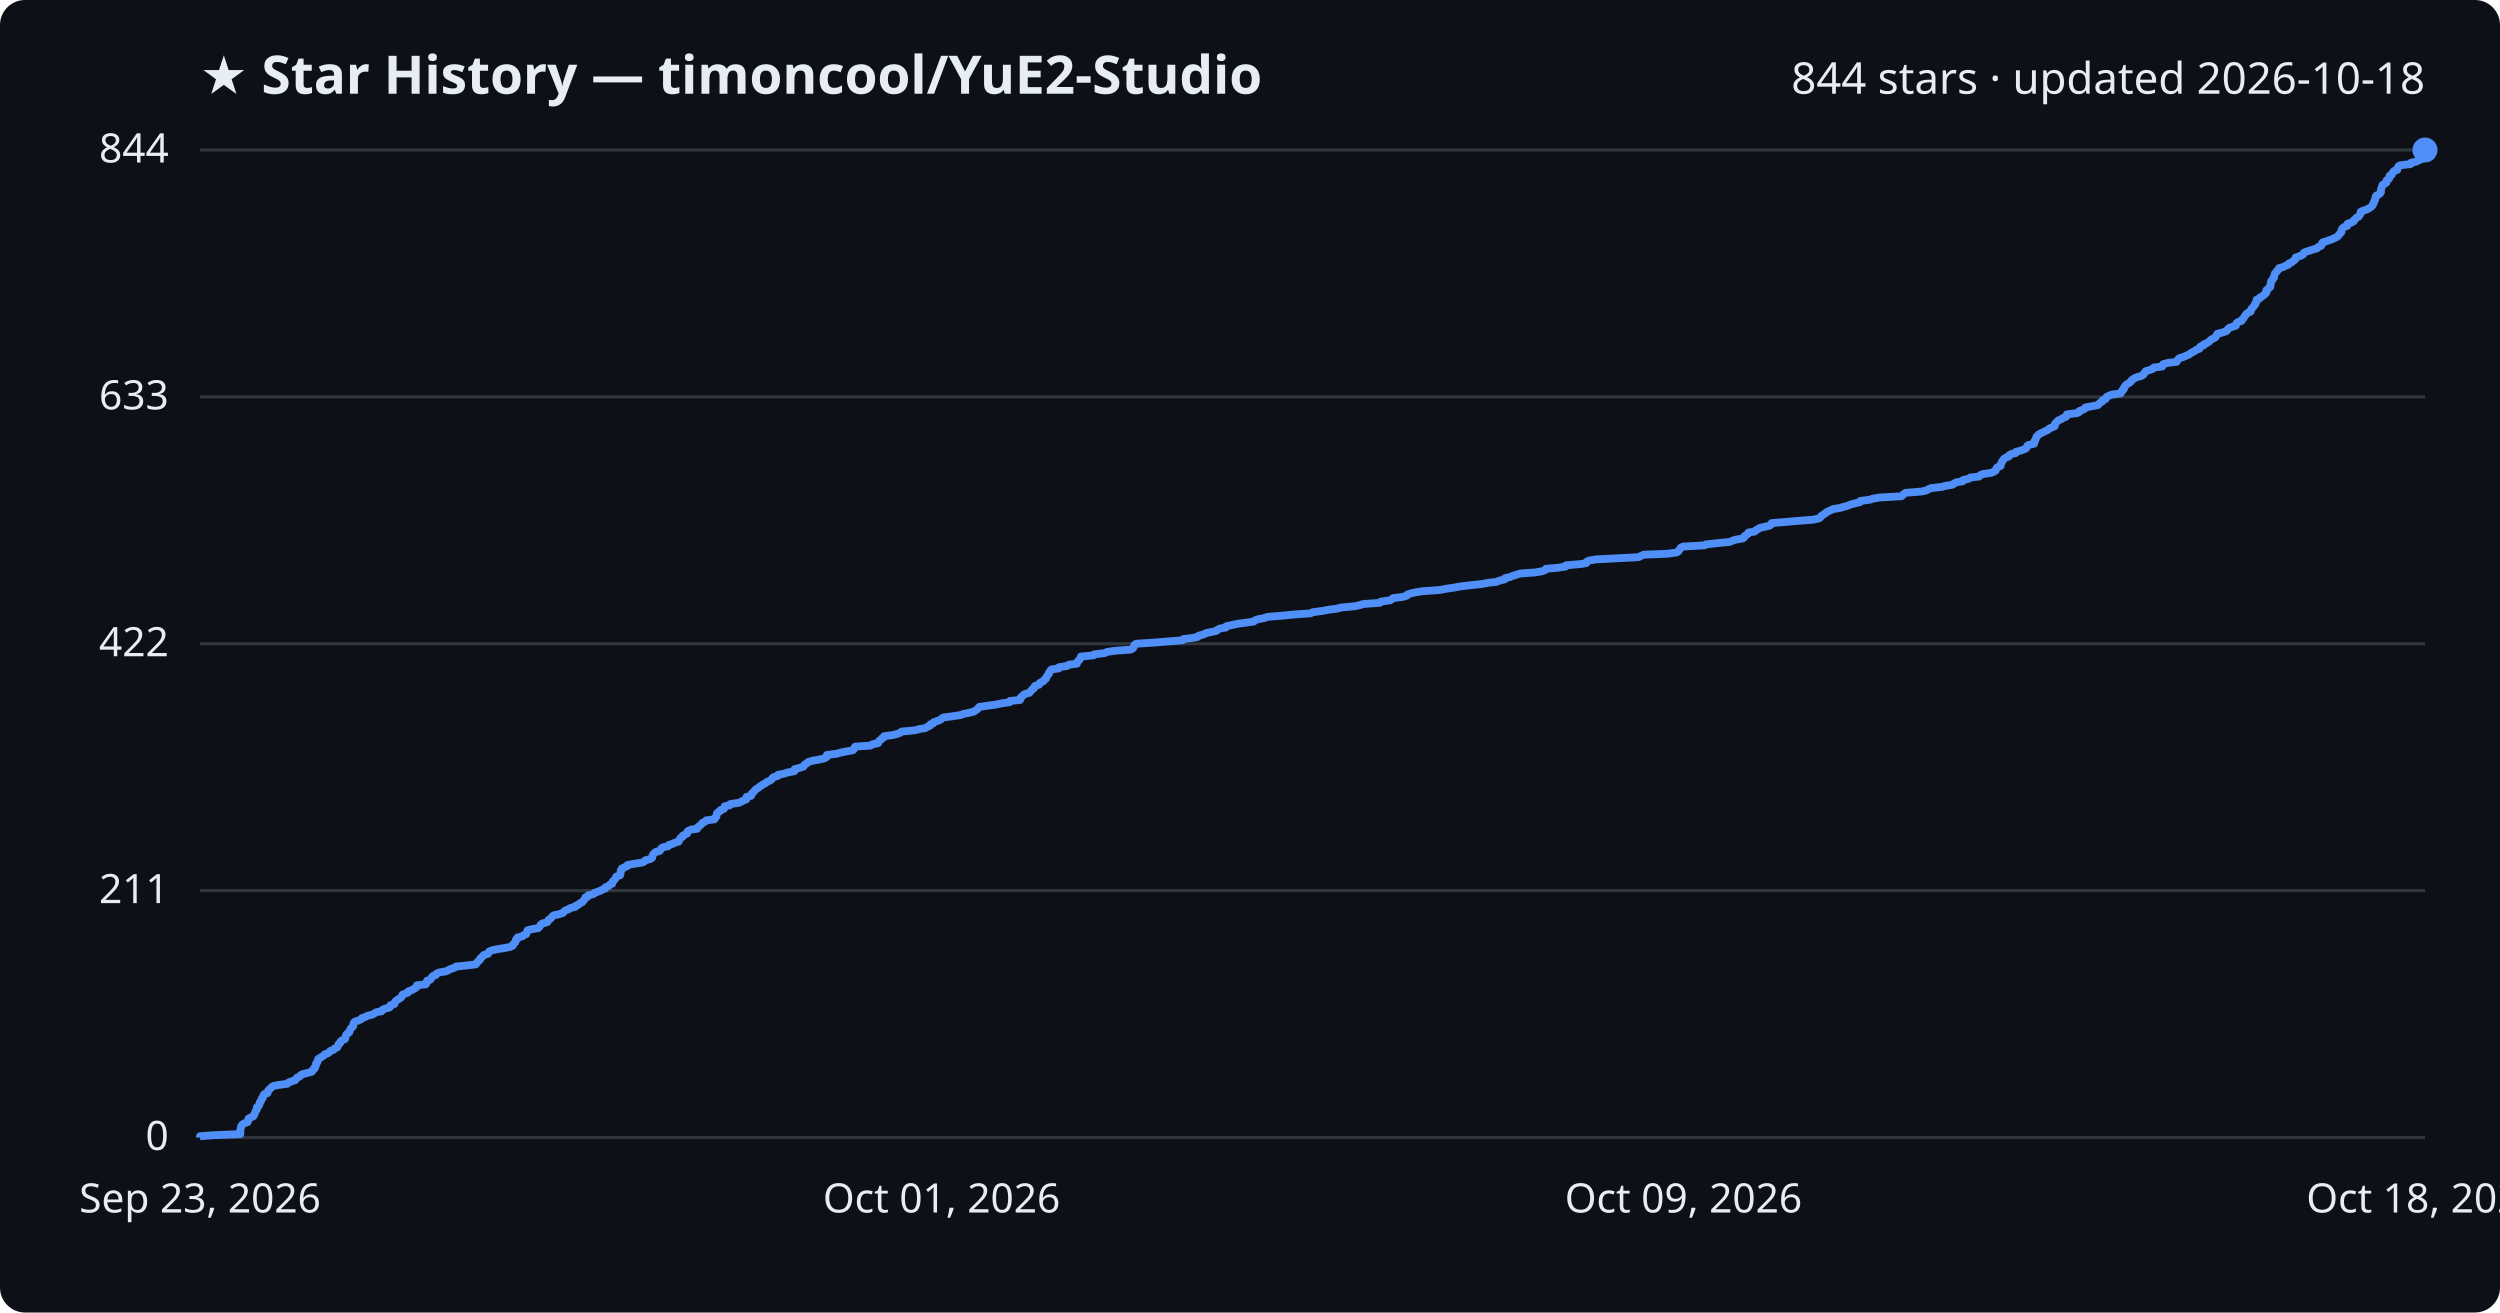
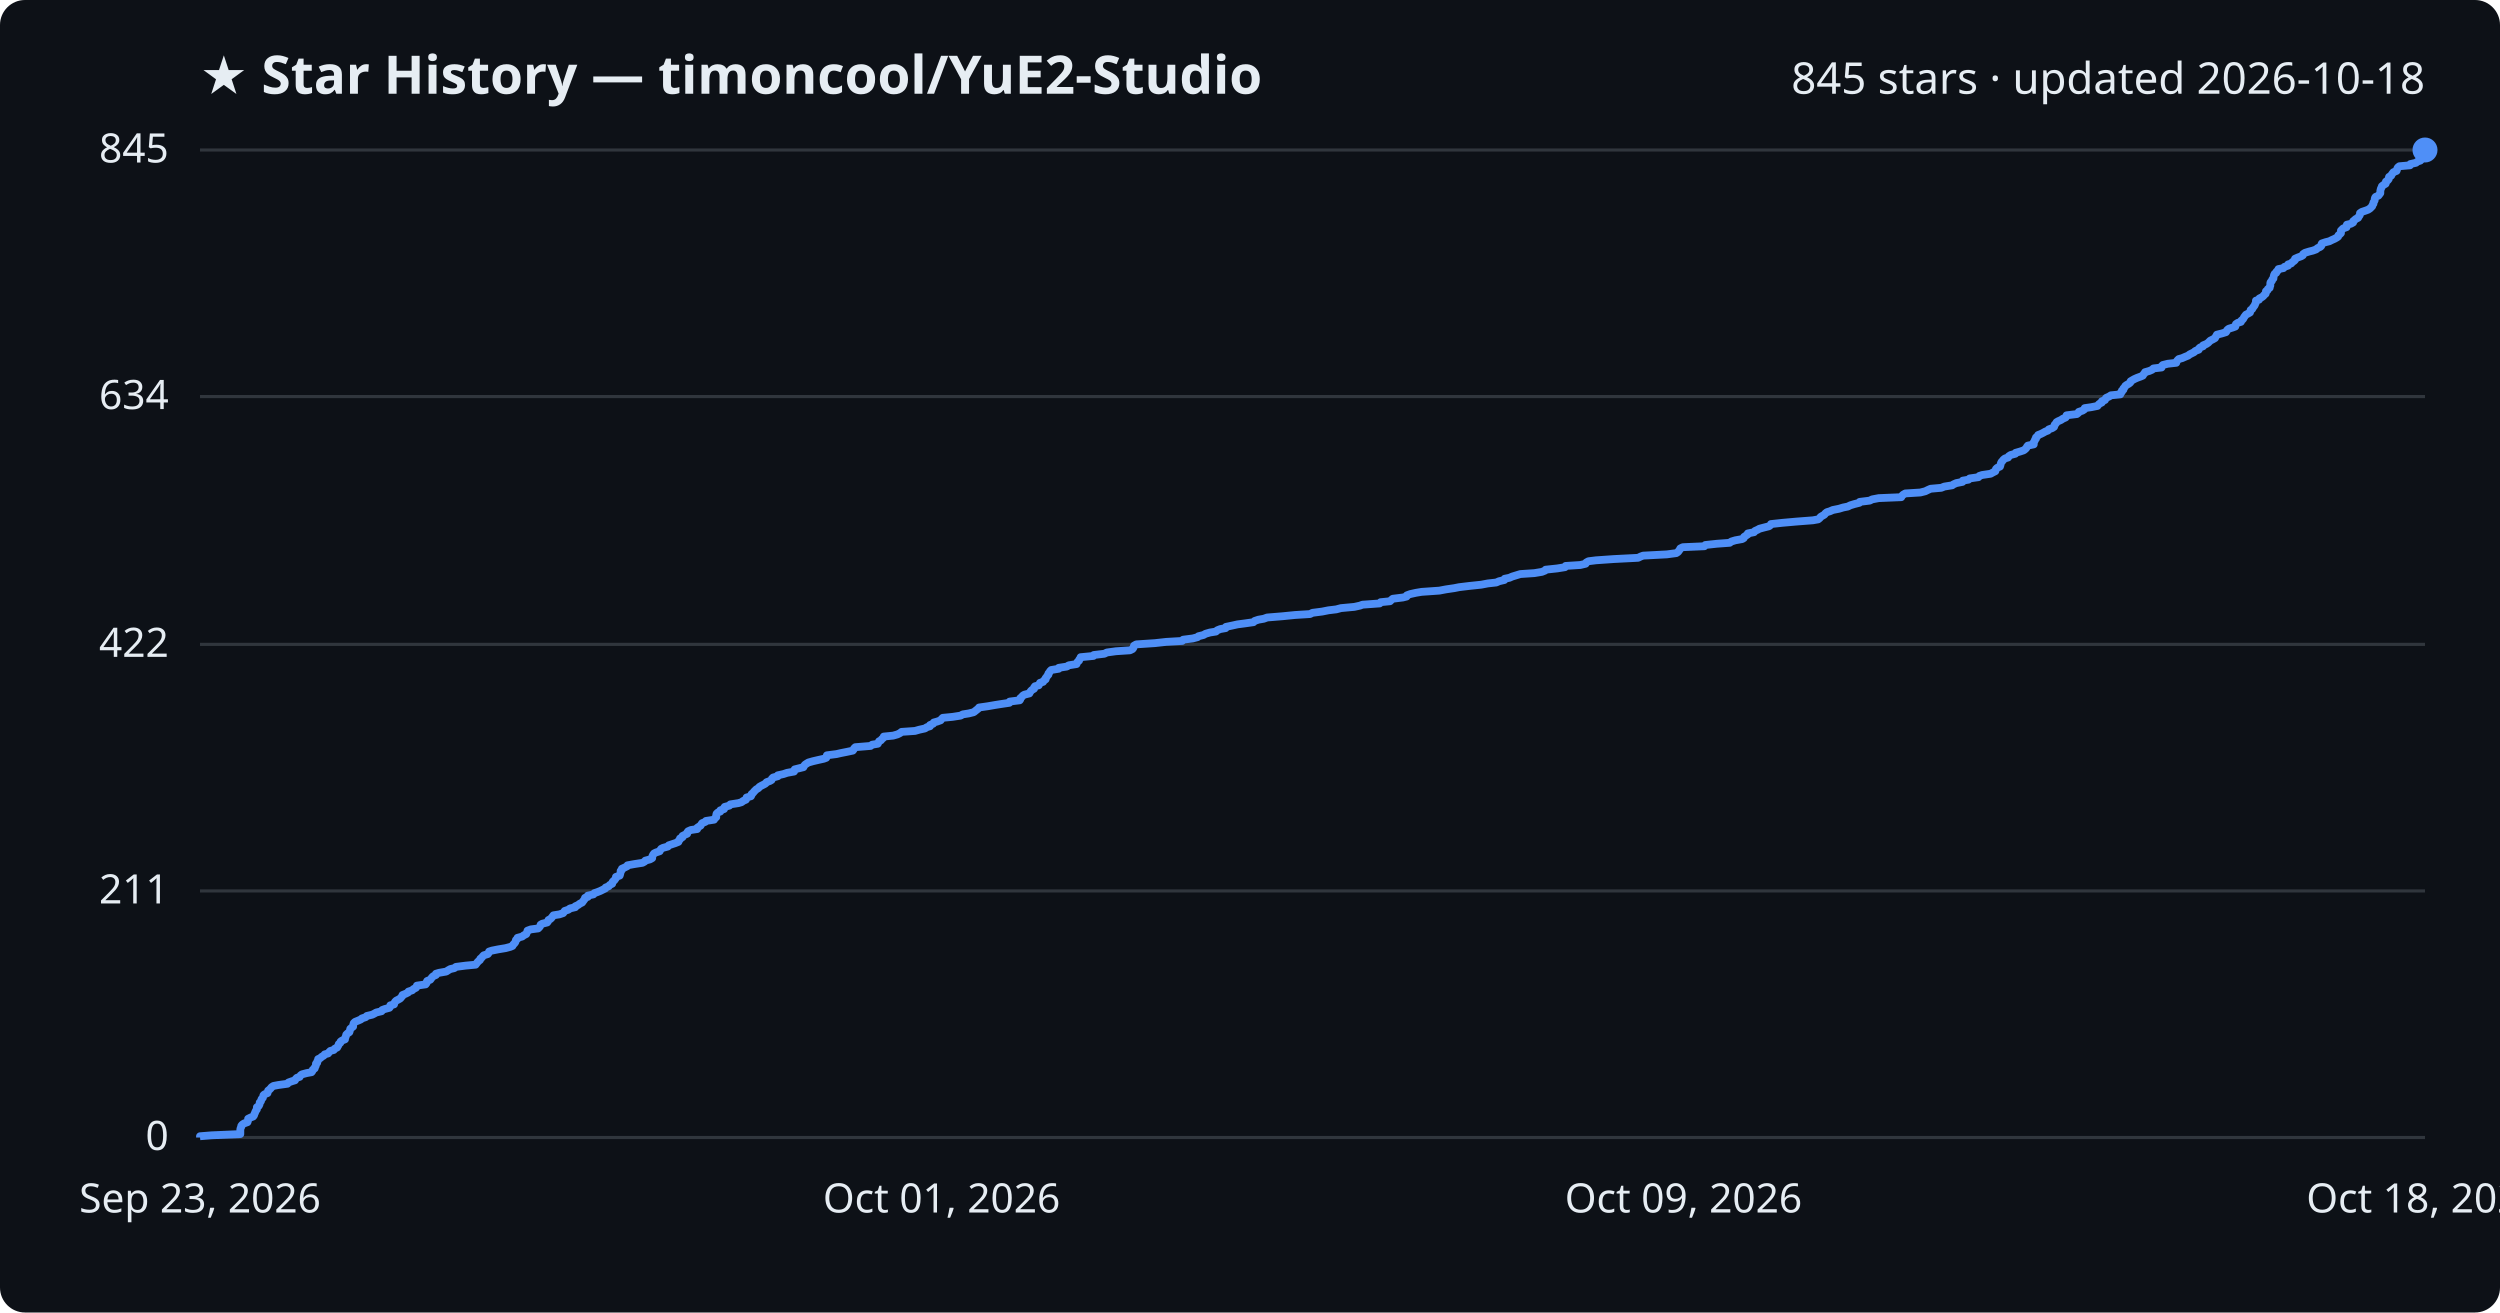
<svg xmlns="http://www.w3.org/2000/svg" viewBox="0 0 800 420" font-family="Segoe UI, sans-serif">
  <rect width="800" height="420" fill="#0d1117" rx="8" />
  <text x="64" y="30" fill="#e6edf3" font-size="17" font-weight="700">★ Star History — timoncool/YuE2-Studio</text>
-   <text x="776" y="30" fill="#e6edf3" font-size="14" text-anchor="end">844 stars · updated 2026-10-18</text>
+   <text x="776" y="30" fill="#e6edf3" font-size="14" text-anchor="end">845 stars · updated 2026-10-18</text>
  <line x1="64" y1="364.0" x2="776" y2="364.0" stroke="#30363d" stroke-width="1" />
  <text x="54" y="368.0" fill="#e6edf3" font-size="13" text-anchor="end">0</text>
-   <line x1="64" y1="285.0" x2="776" y2="285.0" stroke="#30363d" stroke-width="1" />
-   <text x="54" y="289.0" fill="#e6edf3" font-size="13" text-anchor="end">211</text>
-   <line x1="64" y1="206.0" x2="776" y2="206.0" stroke="#30363d" stroke-width="1" />
-   <text x="54" y="210.0" fill="#e6edf3" font-size="13" text-anchor="end">422</text>
-   <line x1="64" y1="127.0" x2="776" y2="127.0" stroke="#30363d" stroke-width="1" />
-   <text x="54" y="131.0" fill="#e6edf3" font-size="13" text-anchor="end">633</text>
+   <line x1="64" y1="285.1" x2="776" y2="285.1" stroke="#30363d" stroke-width="1" />
+   <text x="54" y="289.1" fill="#e6edf3" font-size="13" text-anchor="end">211</text>
+   <line x1="64" y1="206.2" x2="776" y2="206.2" stroke="#30363d" stroke-width="1" />
+   <text x="54" y="210.2" fill="#e6edf3" font-size="13" text-anchor="end">422</text>
+   <line x1="64" y1="126.9" x2="776" y2="126.9" stroke="#30363d" stroke-width="1" />
+   <text x="54" y="130.9" fill="#e6edf3" font-size="13" text-anchor="end">634</text>
  <line x1="64" y1="48.0" x2="776" y2="48.0" stroke="#30363d" stroke-width="1" />
-   <text x="54" y="52.0" fill="#e6edf3" font-size="13" text-anchor="end">844</text>
-   <path d="M64.0,364.0 L64.0,363.6 L67.7,363.3 L76.9,362.9 L76.9,362.5 L76.9,362.1 L76.9,361.8 L77.0,361.4 L77.0,361.0 L77.2,360.6 L77.2,360.3 L77.5,359.9 L78.1,359.5 L79.2,359.1 L79.4,358.8 L79.4,358.4 L79.5,358.0 L80.2,357.6 L81.0,357.3 L81.3,356.9 L81.4,356.5 L81.6,356.1 L81.7,355.8 L81.9,355.4 L82.2,355.0 L82.2,354.6 L82.2,354.3 L82.8,353.9 L83.0,353.5 L83.1,353.1 L83.1,352.8 L83.5,352.4 L83.6,352.0 L83.7,351.6 L84.1,351.3 L84.2,350.9 L84.3,350.5 L84.6,350.1 L85.6,349.8 L85.7,349.4 L85.8,349.0 L86.2,348.6 L86.6,348.3 L86.9,347.9 L87.5,347.5 L89.1,347.2 L92.0,346.8 L92.3,346.4 L93.4,346.0 L94.4,345.7 L94.7,345.3 L95.0,344.9 L95.9,344.5 L96.1,344.2 L96.6,343.8 L98.1,343.4 L99.7,343.0 L100.0,342.7 L100.1,342.3 L100.7,341.9 L100.7,341.5 L101.0,341.2 L101.1,340.8 L101.1,340.4 L101.5,340.0 L101.5,339.7 L101.8,339.3 L101.8,338.9 L102.5,338.5 L102.9,338.2 L103.6,337.8 L103.9,337.4 L105.0,337.0 L105.4,336.7 L105.7,336.3 L106.8,335.9 L107.1,335.5 L107.9,335.2 L108.1,334.8 L108.3,334.4 L108.4,334.0 L108.9,333.7 L109.0,333.3 L109.4,332.9 L110.4,332.5 L110.5,332.2 L110.6,331.8 L110.7,331.4 L110.8,331.1 L111.2,330.7 L111.8,330.3 L111.9,329.9 L112.0,329.6 L112.2,329.2 L112.6,328.8 L113.0,328.4 L113.0,328.1 L113.1,327.7 L113.2,327.3 L113.6,326.9 L114.6,326.6 L115.5,326.2 L115.8,325.8 L117.0,325.4 L117.4,325.1 L119.1,324.7 L119.8,324.3 L120.4,323.9 L122.1,323.6 L122.3,323.2 L123.1,322.8 L124.6,322.4 L124.9,322.1 L124.9,321.7 L126.2,321.3 L126.3,320.9 L126.4,320.6 L126.8,320.2 L127.4,319.8 L128.1,319.4 L128.4,319.1 L128.7,318.7 L128.8,318.3 L129.8,317.9 L130.6,317.6 L130.7,317.2 L131.9,316.8 L132.3,316.5 L133.1,316.1 L133.4,315.7 L133.4,315.3 L136.2,315.0 L136.5,314.6 L136.5,314.2 L136.7,313.8 L137.7,313.5 L138.0,313.1 L138.2,312.7 L138.6,312.3 L139.5,312.0 L139.6,311.6 L140.5,311.2 L142.8,310.8 L143.4,310.5 L144.1,310.1 L145.4,309.7 L145.9,309.3 L149.0,309.0 L152.2,308.6 L152.6,308.2 L152.8,307.8 L153.2,307.5 L153.6,307.1 L153.7,306.7 L154.2,306.3 L154.5,306.0 L154.8,305.6 L156.2,305.2 L156.4,304.8 L156.5,304.5 L157.4,304.1 L159.4,303.7 L161.8,303.3 L163.3,303.0 L164.1,302.6 L164.2,302.2 L164.6,301.8 L164.9,301.5 L165.0,301.1 L165.1,300.7 L165.6,300.4 L165.6,300.0 L167.2,299.6 L167.6,299.2 L168.4,298.9 L168.5,298.5 L168.7,298.1 L168.8,297.7 L169.9,297.4 L172.2,297.0 L172.6,296.6 L172.9,296.2 L173.0,295.9 L173.6,295.5 L175.1,295.1 L175.4,294.7 L175.5,294.4 L176.1,294.0 L176.5,293.6 L176.8,293.2 L177.2,292.9 L179.1,292.5 L180.2,292.1 L180.5,291.7 L180.8,291.4 L181.9,291.0 L182.4,290.6 L184.1,290.2 L184.1,289.9 L185.1,289.5 L185.5,289.1 L186.3,288.7 L186.5,288.4 L186.9,288.0 L187.2,287.6 L187.3,287.2 L188.1,286.9 L188.2,286.5 L189.9,286.1 L190.3,285.7 L191.2,285.4 L192.2,285.0 L192.9,284.6 L193.7,284.3 L193.8,283.9 L194.8,283.5 L195.1,283.1 L195.9,282.8 L195.9,282.4 L196.1,282.0 L196.6,281.6 L196.8,281.3 L197.1,280.9 L197.2,280.5 L198.4,280.1 L198.5,279.8 L198.6,279.4 L198.6,279.0 L198.6,278.6 L199.0,278.3 L199.0,277.9 L199.9,277.5 L200.8,277.1 L200.8,276.8 L203.0,276.4 L205.6,276.0 L206.3,275.6 L206.5,275.3 L208.1,274.9 L208.7,274.5 L208.7,274.1 L208.8,273.8 L209.0,273.4 L209.4,273.0 L209.9,272.6 L211.1,272.3 L211.4,271.9 L211.6,271.5 L212.2,271.1 L213.8,270.8 L214.0,270.4 L215.3,270.0 L216.1,269.6 L217.2,269.3 L217.3,268.9 L217.6,268.5 L217.7,268.2 L218.4,267.8 L218.5,267.4 L219.3,267.0 L219.9,266.7 L219.9,266.3 L220.2,265.9 L221.1,265.5 L223.1,265.2 L223.2,264.8 L223.7,264.4 L224.2,264.0 L224.5,263.7 L224.8,263.3 L225.7,262.9 L226.0,262.5 L228.6,262.2 L228.7,261.8 L229.2,261.4 L229.3,261.0 L229.3,260.7 L229.4,260.3 L229.8,259.9 L230.5,259.5 L230.6,259.2 L231.7,258.8 L231.8,258.4 L231.9,258.0 L233.5,257.7 L233.7,257.3 L236.4,256.9 L237.3,256.5 L237.8,256.2 L238.8,255.8 L238.8,255.4 L238.9,255.0 L240.3,254.7 L240.5,254.3 L240.6,253.9 L241.1,253.5 L241.3,253.2 L241.7,252.8 L242.1,252.4 L242.7,252.1 L243.1,251.7 L243.8,251.3 L244.3,250.9 L245.0,250.6 L245.4,250.2 L246.4,249.8 L246.9,249.4 L247.1,249.1 L247.5,248.7 L248.9,248.3 L249.0,247.9 L250.8,247.6 L252.0,247.2 L254.2,246.8 L254.3,246.4 L254.3,246.1 L256.0,245.7 L257.1,245.3 L257.3,244.9 L257.6,244.6 L258.3,244.2 L258.7,243.8 L260.2,243.4 L261.9,243.1 L263.7,242.7 L264.5,242.3 L264.6,241.9 L264.6,241.6 L267.7,241.2 L269.1,240.8 L271.1,240.4 L272.9,240.1 L273.3,239.7 L273.4,239.3 L273.7,238.9 L278.6,238.6 L279.1,238.2 L281.0,237.8 L281.1,237.5 L281.3,237.1 L281.9,236.7 L282.2,236.3 L282.8,236.0 L282.9,235.6 L285.8,235.2 L287.3,234.8 L288.0,234.5 L288.5,234.1 L292.8,233.7 L294.2,233.3 L296.1,233.0 L296.7,232.6 L297.6,232.2 L297.7,231.8 L298.6,231.5 L298.8,231.1 L300.0,230.7 L301.0,230.3 L301.3,230.0 L301.8,229.6 L304.9,229.2 L307.5,228.8 L308.1,228.5 L310.1,228.1 L311.7,227.7 L312.2,227.3 L312.7,227.0 L313.0,226.6 L313.4,226.2 L316.2,225.8 L318.5,225.5 L320.4,225.1 L323.1,224.7 L323.2,224.3 L326.4,224.0 L326.6,223.6 L326.6,223.2 L327.1,222.8 L327.4,222.5 L327.9,222.1 L329.4,221.7 L329.6,221.4 L330.0,221.0 L330.3,220.6 L330.9,220.2 L330.9,219.9 L331.2,219.5 L332.5,219.1 L332.6,218.7 L332.9,218.4 L333.9,218.0 L334.1,217.6 L334.7,217.2 L334.7,216.9 L335.0,216.5 L335.2,216.1 L335.6,215.7 L335.6,215.4 L335.9,215.0 L336.1,214.6 L336.5,214.2 L338.8,213.9 L338.9,213.5 L341.5,213.1 L342.0,212.7 L344.6,212.4 L344.6,212.0 L344.9,211.6 L345.4,211.2 L345.5,210.9 L345.8,210.5 L345.9,210.1 L350.0,209.7 L350.1,209.4 L353.5,209.0 L354.3,208.6 L357.2,208.2 L361.7,207.9 L362.5,207.5 L362.8,207.1 L362.9,206.7 L363.0,206.4 L363.6,206.0 L369.7,205.6 L373.3,205.3 L378.4,204.9 L378.7,204.5 L381.8,204.1 L383.3,203.8 L383.6,203.4 L385.2,203.0 L385.9,202.6 L387.3,202.3 L389.2,201.9 L389.6,201.5 L390.5,201.1 L392.3,200.8 L392.4,200.4 L394.3,200.0 L396.1,199.6 L398.4,199.3 L401.2,198.9 L401.6,198.5 L402.8,198.1 L404.5,197.8 L405.6,197.4 L410.5,197.0 L414.5,196.6 L419.3,196.3 L420.1,195.9 L423.2,195.5 L425.2,195.1 L427.7,194.8 L429.2,194.4 L433.5,194.0 L435.3,193.6 L436.1,193.3 L441.6,192.9 L441.9,192.5 L444.9,192.1 L445.3,191.8 L445.8,191.4 L449.0,191.0 L450.2,190.6 L450.3,190.3 L451.4,189.9 L453.2,189.5 L455.1,189.2 L460.7,188.8 L462.8,188.4 L465.5,188.0 L467.0,187.7 L470.3,187.3 L474.1,186.9 L476.2,186.5 L478.9,186.2 L479.8,185.8 L481.5,185.4 L481.6,185.0 L483.1,184.7 L484.0,184.3 L485.3,183.9 L486.6,183.5 L491.1,183.2 L493.5,182.8 L494.5,182.4 L494.7,182.0 L498.4,181.7 L501.0,181.3 L501.1,180.9 L505.8,180.5 L507.6,180.2 L507.7,179.8 L508.4,179.4 L510.8,179.0 L516.6,178.7 L524.3,178.3 L525.1,177.9 L526.0,177.5 L533.5,177.2 L536.5,176.8 L537.1,176.4 L537.3,176.0 L537.6,175.7 L537.8,175.3 L538.6,174.9 L545.5,174.5 L545.9,174.2 L549.6,173.8 L553.6,173.4 L554.2,173.1 L555.4,172.7 L557.7,172.3 L558.2,171.9 L558.2,171.6 L558.8,171.2 L559.4,170.8 L559.5,170.4 L561.5,170.1 L561.8,169.7 L562.6,169.3 L563.2,168.9 L564.6,168.6 L566.3,168.2 L566.8,167.8 L566.9,167.4 L570.5,167.1 L575.1,166.7 L580.2,166.3 L582.0,165.9 L582.5,165.6 L582.7,165.2 L583.3,164.8 L583.9,164.4 L584.3,164.1 L584.8,163.7 L585.8,163.3 L586.6,162.9 L588.6,162.6 L589.9,162.2 L591.4,161.8 L592.3,161.4 L593.5,161.1 L595.2,160.7 L595.3,160.3 L598.4,159.9 L599.2,159.6 L601.4,159.2 L608.5,158.8 L608.8,158.5 L609.2,158.1 L609.8,157.7 L614.7,157.3 L616.3,157.0 L617.0,156.6 L617.9,156.2 L621.4,155.8 L622.4,155.5 L624.8,155.1 L625.3,154.7 L626.2,154.3 L628.1,154.0 L628.2,153.6 L630.0,153.2 L630.5,152.8 L633.3,152.5 L633.6,152.1 L634.5,151.7 L637.2,151.3 L637.9,151.0 L638.6,150.6 L638.7,150.2 L638.9,149.8 L639.2,149.5 L640.2,149.1 L640.2,148.7 L640.4,148.3 L640.5,148.0 L640.7,147.6 L641.0,147.2 L641.3,146.8 L641.7,146.5 L642.8,146.1 L642.9,145.7 L643.6,145.3 L645.0,145.0 L645.1,144.6 L646.6,144.2 L647.7,143.8 L648.3,143.5 L648.6,143.1 L648.7,142.7 L649.1,142.4 L650.9,142.0 L651.0,141.6 L651.0,141.2 L651.3,140.9 L651.4,140.5 L651.6,140.1 L651.7,139.7 L652.1,139.4 L652.4,139.0 L653.2,138.6 L654.0,138.2 L654.6,137.9 L655.4,137.5 L655.8,137.1 L656.8,136.7 L657.5,136.4 L657.6,136.0 L657.6,135.6 L658.0,135.2 L658.3,134.9 L658.7,134.5 L659.7,134.1 L660.2,133.7 L661.1,133.4 L661.4,133.0 L661.4,132.6 L664.7,132.2 L665.3,131.9 L665.4,131.5 L666.6,131.1 L667.2,130.7 L667.3,130.4 L669.4,130.0 L671.4,129.6 L671.7,129.2 L672.0,128.9 L672.7,128.5 L672.8,128.1 L673.8,127.7 L673.9,127.4 L674.1,127.0 L675.0,126.6 L675.7,126.3 L678.6,125.9 L678.7,125.5 L679.2,125.1 L679.2,124.8 L679.7,124.4 L679.7,124.0 L680.0,123.6 L680.2,123.3 L680.7,122.9 L681.4,122.5 L681.9,122.1 L682.0,121.8 L682.5,121.4 L683.1,121.0 L684.1,120.6 L685.2,120.3 L685.9,119.9 L686.1,119.5 L686.5,119.1 L686.6,118.8 L687.9,118.4 L688.9,118.0 L689.2,117.6 L691.9,117.3 L691.9,116.9 L692.3,116.5 L693.9,116.1 L696.5,115.8 L696.7,115.4 L697.0,115.0 L697.4,114.6 L698.5,114.3 L699.4,113.9 L700.4,113.5 L700.9,113.1 L701.4,112.8 L702.2,112.4 L702.7,112.0 L703.8,111.6 L703.8,111.3 L704.1,110.9 L705.2,110.5 L705.2,110.2 L706.2,109.8 L706.8,109.4 L707.2,109.0 L707.5,108.7 L708.3,108.3 L709.0,107.9 L709.2,107.5 L709.3,107.2 L709.6,106.8 L711.2,106.4 L712.4,106.0 L712.7,105.7 L712.9,105.3 L713.4,104.9 L714.6,104.5 L715.5,104.2 L715.5,103.8 L715.7,103.4 L716.3,103.0 L717.3,102.7 L717.4,102.3 L717.9,101.9 L718.1,101.5 L718.3,101.2 L718.6,100.8 L718.9,100.4 L719.5,100.0 L720.2,99.7 L720.3,99.3 L720.4,98.9 L720.8,98.5 L721.1,98.2 L721.3,97.8 L721.7,97.4 L721.7,97.0 L722.0,96.7 L722.1,96.3 L722.1,95.9 L723.1,95.5 L723.2,95.2 L723.9,94.8 L724.5,94.4 L724.7,94.1 L725.2,93.7 L725.2,93.3 L725.2,92.9 L725.7,92.6 L725.9,92.2 L726.5,91.8 L726.5,91.4 L726.6,91.1 L726.6,90.7 L726.7,90.3 L726.8,89.9 L727.2,89.6 L727.3,89.2 L727.7,88.8 L727.7,88.4 L727.8,88.1 L727.9,87.7 L728.1,87.3 L728.6,86.9 L728.7,86.6 L729.2,86.2 L729.3,85.8 L730.8,85.4 L731.2,85.1 L732.3,84.7 L732.4,84.3 L733.4,83.9 L733.7,83.6 L734.3,83.2 L734.6,82.8 L734.6,82.4 L735.5,82.1 L736.6,81.7 L737.1,81.3 L737.2,80.9 L737.8,80.6 L739.1,80.2 L740.3,79.8 L741.4,79.5 L741.7,79.1 L742.7,78.7 L743.0,78.3 L743.0,78.0 L743.2,77.6 L744.4,77.2 L745.6,76.8 L746.4,76.5 L747.2,76.1 L748.0,75.7 L748.4,75.3 L748.5,75.0 L749.0,74.6 L749.3,74.2 L749.3,73.8 L749.3,73.5 L749.6,73.1 L750.0,72.7 L751.1,72.3 L751.1,72.0 L751.2,71.6 L752.5,71.2 L753.2,70.8 L753.2,70.5 L753.7,70.1 L754.0,69.7 L754.8,69.3 L754.9,69.0 L755.3,68.6 L755.4,68.2 L755.4,67.8 L756.0,67.5 L757.2,67.1 L758.0,66.7 L758.6,66.3 L759.0,66.0 L759.3,65.6 L759.4,65.2 L759.7,64.8 L759.7,64.5 L759.9,64.1 L760.1,63.7 L760.1,63.4 L760.2,63.0 L760.4,62.6 L761.3,62.2 L761.6,61.9 L761.9,61.5 L761.9,61.1 L761.9,60.7 L762.0,60.4 L762.1,60.0 L762.3,59.6 L762.4,59.2 L762.9,58.9 L763.6,58.5 L763.7,58.1 L763.7,57.7 L764.3,57.4 L764.6,57.0 L764.6,56.6 L764.7,56.2 L765.4,55.9 L765.5,55.5 L765.8,55.1 L766.1,54.7 L767.1,54.4 L767.2,54.0 L767.3,53.6 L767.5,53.2 L768.0,52.9 L771.4,52.5 L771.5,52.1 L773.3,51.7 L773.8,51.4 L774.7,51.0 L775.0,50.6 L775.0,50.2 L775.4,49.9 L775.6,49.5 L775.9,49.1 L775.9,48.7 L775.9,48.4 L776.0,48.0 L776.0,48.0" fill="none" stroke="#4f8ff7" stroke-width="2.5" stroke-linejoin="round" />
+   <text x="54" y="52.0" fill="#e6edf3" font-size="13" text-anchor="end">845</text>
+   <path d="M64.0,364.0 L64.0,363.6 L67.7,363.3 L76.9,362.9 L76.9,362.5 L76.9,362.1 L76.9,361.8 L76.9,361.4 L77.0,361.0 L77.2,360.6 L77.2,360.3 L77.5,359.9 L78.1,359.5 L79.2,359.1 L79.3,358.8 L79.4,358.4 L79.4,358.0 L80.2,357.6 L81.0,357.3 L81.3,356.9 L81.4,356.5 L81.6,356.1 L81.7,355.8 L81.9,355.4 L82.2,355.0 L82.2,354.7 L82.2,354.3 L82.8,353.9 L83.0,353.5 L83.1,353.2 L83.1,352.8 L83.5,352.4 L83.6,352.0 L83.7,351.7 L84.1,351.3 L84.2,350.9 L84.3,350.5 L84.6,350.2 L85.6,349.8 L85.7,349.4 L85.8,349.0 L86.2,348.7 L86.6,348.3 L86.9,347.9 L87.5,347.5 L89.1,347.2 L92.0,346.8 L92.3,346.4 L93.4,346.0 L94.4,345.7 L94.6,345.3 L95.0,344.9 L95.9,344.6 L96.1,344.2 L96.6,343.8 L98.1,343.4 L99.7,343.1 L100.0,342.7 L100.1,342.3 L100.7,341.9 L100.7,341.6 L101.0,341.2 L101.1,340.8 L101.1,340.4 L101.5,340.1 L101.5,339.7 L101.8,339.3 L101.8,338.9 L102.5,338.6 L102.9,338.2 L103.6,337.8 L103.9,337.4 L105.0,337.1 L105.3,336.7 L105.7,336.3 L106.8,336.0 L107.1,335.6 L107.9,335.2 L108.1,334.8 L108.3,334.5 L108.4,334.1 L108.9,333.7 L109.0,333.3 L109.4,333.0 L110.4,332.6 L110.4,332.2 L110.6,331.8 L110.7,331.5 L110.8,331.1 L111.2,330.7 L111.8,330.3 L111.9,330.0 L112.0,329.6 L112.1,329.2 L112.6,328.8 L113.0,328.5 L113.0,328.1 L113.1,327.7 L113.2,327.4 L113.6,327.0 L114.6,326.6 L115.5,326.2 L115.8,325.9 L117.0,325.5 L117.4,325.1 L119.1,324.7 L119.7,324.4 L120.4,324.0 L122.1,323.6 L122.3,323.2 L123.1,322.9 L124.6,322.5 L124.9,322.1 L124.9,321.7 L126.1,321.4 L126.2,321.0 L126.4,320.6 L126.8,320.2 L127.4,319.9 L128.1,319.5 L128.4,319.1 L128.7,318.8 L128.8,318.4 L129.8,318.0 L130.6,317.6 L130.7,317.3 L131.9,316.9 L132.3,316.5 L133.1,316.1 L133.3,315.8 L133.4,315.4 L136.2,315.0 L136.5,314.6 L136.5,314.3 L136.7,313.9 L137.7,313.5 L138.0,313.1 L138.2,312.8 L138.6,312.4 L139.5,312.0 L139.5,311.6 L140.5,311.3 L142.8,310.9 L143.4,310.5 L144.1,310.1 L145.4,309.8 L145.9,309.4 L149.0,309.0 L152.2,308.7 L152.5,308.3 L152.8,307.9 L153.2,307.5 L153.6,307.2 L153.7,306.8 L154.2,306.4 L154.5,306.0 L154.8,305.7 L156.1,305.3 L156.4,304.9 L156.5,304.5 L157.4,304.2 L159.4,303.8 L161.8,303.4 L163.3,303.0 L164.0,302.7 L164.2,302.3 L164.6,301.9 L164.9,301.5 L165.0,301.2 L165.1,300.8 L165.6,300.4 L165.6,300.1 L167.1,299.7 L167.6,299.3 L168.4,298.9 L168.5,298.6 L168.7,298.2 L168.8,297.8 L169.9,297.4 L172.2,297.1 L172.6,296.7 L172.9,296.3 L173.0,295.9 L173.5,295.6 L175.1,295.2 L175.4,294.8 L175.5,294.4 L176.1,294.1 L176.5,293.7 L176.8,293.3 L177.1,292.9 L179.0,292.6 L180.2,292.2 L180.5,291.8 L180.7,291.5 L181.9,291.1 L182.4,290.7 L184.1,290.3 L184.1,290.0 L185.0,289.6 L185.5,289.2 L186.3,288.8 L186.5,288.5 L186.8,288.1 L187.1,287.7 L187.2,287.3 L188.1,287.0 L188.1,286.6 L189.9,286.2 L190.2,285.8 L191.1,285.5 L192.1,285.1 L192.9,284.7 L193.7,284.3 L193.8,284.0 L194.8,283.6 L195.1,283.2 L195.9,282.8 L195.9,282.5 L196.1,282.1 L196.6,281.7 L196.8,281.4 L197.1,281.0 L197.1,280.6 L198.3,280.2 L198.4,279.9 L198.5,279.5 L198.6,279.1 L198.6,278.7 L199.0,278.4 L199.0,278.0 L199.9,277.6 L200.7,277.2 L200.8,276.9 L203.0,276.5 L205.6,276.1 L206.3,275.7 L206.5,275.4 L208.0,275.0 L208.7,274.6 L208.7,274.2 L208.8,273.9 L209.0,273.5 L209.3,273.1 L209.9,272.8 L211.1,272.4 L211.3,272.0 L211.6,271.6 L212.2,271.3 L213.7,270.9 L214.0,270.5 L215.2,270.1 L216.1,269.8 L217.1,269.4 L217.2,269.0 L217.6,268.6 L217.6,268.3 L218.4,267.9 L218.4,267.5 L219.2,267.1 L219.9,266.8 L219.9,266.4 L220.2,266.0 L221.1,265.6 L223.1,265.3 L223.1,264.9 L223.7,264.5 L224.2,264.2 L224.4,263.8 L224.7,263.4 L225.7,263.0 L225.9,262.7 L228.5,262.3 L228.7,261.9 L229.2,261.5 L229.2,261.2 L229.2,260.8 L229.3,260.4 L229.7,260.0 L230.5,259.7 L230.5,259.3 L231.7,258.9 L231.7,258.5 L231.9,258.2 L233.4,257.8 L233.7,257.4 L236.3,257.0 L237.3,256.7 L237.8,256.3 L238.7,255.9 L238.8,255.6 L238.9,255.2 L240.3,254.8 L240.5,254.4 L240.5,254.1 L241.0,253.7 L241.3,253.3 L241.7,252.9 L242.0,252.6 L242.7,252.2 L243.0,251.8 L243.7,251.4 L244.3,251.1 L245.0,250.7 L245.3,250.3 L246.4,249.9 L246.9,249.6 L247.0,249.2 L247.4,248.8 L248.9,248.4 L248.9,248.1 L250.7,247.7 L251.9,247.3 L254.1,246.9 L254.2,246.6 L254.3,246.2 L255.9,245.8 L257.1,245.5 L257.3,245.1 L257.6,244.7 L258.2,244.3 L258.7,244.0 L260.1,243.6 L261.8,243.2 L263.6,242.8 L264.4,242.5 L264.5,242.1 L264.6,241.7 L267.7,241.3 L269.0,241.0 L271.0,240.6 L272.9,240.2 L273.2,239.8 L273.3,239.5 L273.7,239.1 L278.6,238.7 L279.1,238.3 L280.9,238.0 L281.1,237.6 L281.3,237.2 L281.9,236.9 L282.2,236.5 L282.7,236.1 L282.8,235.7 L285.8,235.4 L287.2,235.0 L288.0,234.6 L288.5,234.2 L292.8,233.9 L294.2,233.5 L296.0,233.1 L296.6,232.7 L297.6,232.4 L297.6,232.0 L298.6,231.6 L298.8,231.2 L299.9,230.9 L301.0,230.5 L301.3,230.1 L301.7,229.7 L304.8,229.4 L307.4,229.0 L308.1,228.6 L310.0,228.3 L311.6,227.9 L312.1,227.5 L312.6,227.1 L313.0,226.8 L313.3,226.4 L316.1,226.0 L318.4,225.6 L320.3,225.3 L323.0,224.9 L323.1,224.5 L326.3,224.1 L326.5,223.8 L326.5,223.4 L327.0,223.0 L327.3,222.6 L327.8,222.3 L329.4,221.9 L329.6,221.5 L329.9,221.1 L330.2,220.8 L330.9,220.4 L330.9,220.0 L331.2,219.6 L332.4,219.3 L332.6,218.9 L332.8,218.5 L333.8,218.2 L334.0,217.8 L334.6,217.4 L334.6,217.0 L334.9,216.7 L335.1,216.3 L335.5,215.9 L335.5,215.5 L335.8,215.2 L336.0,214.8 L336.4,214.4 L338.8,214.0 L338.8,213.7 L341.4,213.3 L342.0,212.9 L344.5,212.5 L344.6,212.2 L344.8,211.8 L345.3,211.4 L345.4,211.0 L345.7,210.7 L345.8,210.3 L349.9,209.9 L350.0,209.6 L353.4,209.2 L354.2,208.8 L357.1,208.4 L361.6,208.1 L362.4,207.7 L362.7,207.3 L362.8,206.9 L362.9,206.6 L363.6,206.2 L369.6,205.8 L373.2,205.4 L378.3,205.1 L378.6,204.7 L381.7,204.3 L383.2,203.9 L383.5,203.6 L385.1,203.2 L385.8,202.8 L387.2,202.4 L389.1,202.1 L389.5,201.7 L390.5,201.3 L392.2,201.0 L392.3,200.6 L394.2,200.2 L396.0,199.8 L398.3,199.5 L401.1,199.1 L401.5,198.7 L402.7,198.3 L404.4,198.0 L405.5,197.6 L410.4,197.2 L414.4,196.8 L419.2,196.5 L420.0,196.1 L423.1,195.7 L425.1,195.3 L427.6,195.0 L429.1,194.6 L433.4,194.2 L435.2,193.8 L436.0,193.5 L441.5,193.1 L441.8,192.7 L444.8,192.4 L445.2,192.0 L445.7,191.6 L448.9,191.2 L450.1,190.9 L450.2,190.5 L451.3,190.1 L453.1,189.7 L454.9,189.4 L460.6,189.0 L462.7,188.6 L465.4,188.2 L466.9,187.9 L470.2,187.5 L474.0,187.1 L476.1,186.7 L478.8,186.4 L479.7,186.0 L481.4,185.6 L481.5,185.2 L483.0,184.9 L483.9,184.5 L485.2,184.1 L486.5,183.7 L491.0,183.4 L493.4,183.0 L494.4,182.6 L494.6,182.3 L498.3,181.9 L500.8,181.5 L501.0,181.1 L505.7,180.8 L507.4,180.4 L507.6,180.0 L508.3,179.6 L510.7,179.3 L516.4,178.9 L524.2,178.5 L525.0,178.1 L525.8,177.8 L533.4,177.4 L536.4,177.0 L537.0,176.6 L537.2,176.3 L537.5,175.9 L537.7,175.5 L538.5,175.1 L545.4,174.8 L545.7,174.4 L549.4,174.0 L553.5,173.7 L554.0,173.3 L555.3,172.9 L557.5,172.5 L558.0,172.2 L558.1,171.8 L558.7,171.4 L559.3,171.0 L559.3,170.7 L561.3,170.3 L561.6,169.9 L562.5,169.5 L563.0,169.2 L564.5,168.8 L566.1,168.4 L566.6,168.0 L566.7,167.7 L570.4,167.3 L574.9,166.9 L580.1,166.5 L581.8,166.2 L582.3,165.8 L582.6,165.4 L583.1,165.1 L583.8,164.7 L584.1,164.3 L584.6,163.9 L585.6,163.6 L586.5,163.2 L588.5,162.8 L589.8,162.4 L591.3,162.1 L592.1,161.7 L593.4,161.3 L595.0,160.9 L595.1,160.6 L598.3,160.2 L599.1,159.8 L601.2,159.4 L608.4,159.1 L608.6,158.7 L609.0,158.3 L609.7,157.9 L614.5,157.6 L616.1,157.2 L616.9,156.8 L617.8,156.4 L621.2,156.1 L622.2,155.7 L624.7,155.3 L625.1,155.0 L626.0,154.6 L628.0,154.2 L628.1,153.8 L629.9,153.5 L630.3,153.1 L633.1,152.7 L633.4,152.3 L634.3,152.0 L637.0,151.6 L637.7,151.2 L638.5,150.8 L638.6,150.5 L638.7,150.1 L639.1,149.7 L640.0,149.3 L640.1,149.0 L640.2,148.6 L640.3,148.2 L640.5,147.8 L640.8,147.5 L641.1,147.1 L641.6,146.7 L642.6,146.4 L642.8,146.0 L643.4,145.6 L644.9,145.2 L645.0,144.9 L646.4,144.5 L647.6,144.1 L648.1,143.7 L648.4,143.4 L648.6,143.0 L648.9,142.6 L650.8,142.2 L650.8,141.9 L650.8,141.5 L651.1,141.1 L651.2,140.7 L651.5,140.4 L651.5,140.0 L652.0,139.6 L652.2,139.2 L653.0,138.9 L653.8,138.5 L654.5,138.1 L655.3,137.8 L655.6,137.4 L656.7,137.0 L657.3,136.6 L657.4,136.3 L657.5,135.9 L657.9,135.5 L658.1,135.1 L658.6,134.8 L659.5,134.4 L660.1,134.0 L661.0,133.6 L661.2,133.3 L661.3,132.9 L664.6,132.5 L665.1,132.1 L665.2,131.8 L666.4,131.4 L667.0,131.0 L667.1,130.6 L669.2,130.3 L671.2,129.9 L671.5,129.5 L671.8,129.2 L672.6,128.8 L672.6,128.4 L673.6,128.0 L673.7,127.7 L674.0,127.3 L674.9,126.9 L675.5,126.5 L678.5,126.2 L678.5,125.8 L679.0,125.4 L679.0,125.0 L679.5,124.7 L679.5,124.3 L679.9,123.9 L680.1,123.5 L680.5,123.2 L681.2,122.8 L681.7,122.4 L681.8,122.0 L682.3,121.7 L683.0,121.3 L683.9,120.9 L685.0,120.5 L685.7,120.2 L685.9,119.8 L686.3,119.4 L686.4,119.1 L687.8,118.7 L688.7,118.3 L689.1,117.9 L691.7,117.6 L691.7,117.2 L692.1,116.8 L693.7,116.4 L696.4,116.1 L696.5,115.7 L696.8,115.3 L697.2,114.9 L698.3,114.6 L699.2,114.2 L700.2,113.8 L700.7,113.4 L701.3,113.1 L702.1,112.7 L702.5,112.3 L703.6,111.9 L703.6,111.6 L704.0,111.2 L705.0,110.8 L705.0,110.5 L706.0,110.1 L706.6,109.7 L707.0,109.3 L707.3,109.0 L708.1,108.6 L708.8,108.2 L709.0,107.8 L709.2,107.5 L709.4,107.1 L711.0,106.7 L712.3,106.3 L712.5,106.0 L712.7,105.6 L713.2,105.2 L714.5,104.8 L715.3,104.5 L715.4,104.1 L715.5,103.7 L716.1,103.3 L717.1,103.0 L717.2,102.6 L717.7,102.2 L717.9,101.9 L718.1,101.5 L718.4,101.1 L718.7,100.7 L719.3,100.4 L720.0,100.0 L720.1,99.6 L720.2,99.2 L720.7,98.9 L720.9,98.5 L721.2,98.1 L721.5,97.7 L721.6,97.4 L721.8,97.0 L721.9,96.6 L721.9,96.2 L722.9,95.9 L723.0,95.5 L723.8,95.1 L724.3,94.7 L724.5,94.4 L725.0,94.0 L725.1,93.6 L725.1,93.2 L725.6,92.9 L725.7,92.5 L726.3,92.1 L726.3,91.8 L726.5,91.4 L726.5,91.0 L726.5,90.6 L726.6,90.3 L727.0,89.9 L727.1,89.5 L727.5,89.1 L727.5,88.8 L727.6,88.4 L727.7,88.0 L727.9,87.6 L728.4,87.3 L728.5,86.9 L729.0,86.5 L729.1,86.1 L730.7,85.8 L731.0,85.4 L732.2,85.0 L732.2,84.6 L733.2,84.3 L733.5,83.9 L734.1,83.5 L734.4,83.2 L734.4,82.8 L735.3,82.4 L736.4,82.0 L736.9,81.7 L737.0,81.3 L737.6,80.9 L738.9,80.5 L740.1,80.2 L741.2,79.8 L741.6,79.4 L742.5,79.0 L742.8,78.7 L742.8,78.3 L743.0,77.9 L744.2,77.5 L745.4,77.2 L746.2,76.8 L747.1,76.4 L747.8,76.0 L748.2,75.7 L748.3,75.3 L748.8,74.9 L749.1,74.6 L749.1,74.2 L749.1,73.8 L749.5,73.4 L749.8,73.1 L750.9,72.7 L751.0,72.3 L751.0,71.9 L752.3,71.6 L753.0,71.2 L753.0,70.8 L753.5,70.4 L753.8,70.1 L754.6,69.7 L754.8,69.3 L755.1,68.9 L755.2,68.6 L755.2,68.2 L755.8,67.8 L757.0,67.4 L757.8,67.1 L758.4,66.7 L758.8,66.3 L759.1,66.0 L759.2,65.6 L759.5,65.2 L759.5,64.8 L759.7,64.5 L759.9,64.1 L759.9,63.7 L760.0,63.3 L760.2,63.0 L761.1,62.6 L761.4,62.2 L761.7,61.8 L761.7,61.5 L761.7,61.1 L761.8,60.7 L761.9,60.3 L762.1,60.0 L762.2,59.6 L762.7,59.2 L763.4,58.8 L763.5,58.5 L763.5,58.1 L764.1,57.7 L764.4,57.3 L764.4,57.0 L764.5,56.6 L765.2,56.2 L765.3,55.9 L765.6,55.5 L765.9,55.1 L766.9,54.7 L767.0,54.4 L767.1,54.0 L767.3,53.6 L767.8,53.2 L771.2,52.9 L771.3,52.5 L773.1,52.1 L773.6,51.7 L774.5,51.4 L774.8,51.0 L774.8,50.6 L775.2,50.2 L775.4,49.9 L775.7,49.5 L775.7,49.1 L775.7,48.7 L775.8,48.4 L776.0,48.0 L776.0,48.0" fill="none" stroke="#4f8ff7" stroke-width="2.5" stroke-linejoin="round" />
  <circle cx="776.0" cy="48.0" r="4" fill="#4f8ff7" />
  <text x="64.0" y="388" fill="#e6edf3" font-size="13" text-anchor="middle">Sep 23, 2026</text>
  <text x="301.3" y="388" fill="#e6edf3" font-size="13" text-anchor="middle">Oct 01, 2026</text>
  <text x="538.7" y="388" fill="#e6edf3" font-size="13" text-anchor="middle">Oct 09, 2026</text>
  <text x="776.0" y="388" fill="#e6edf3" font-size="13" text-anchor="middle">Oct 18, 2026</text>
</svg>
